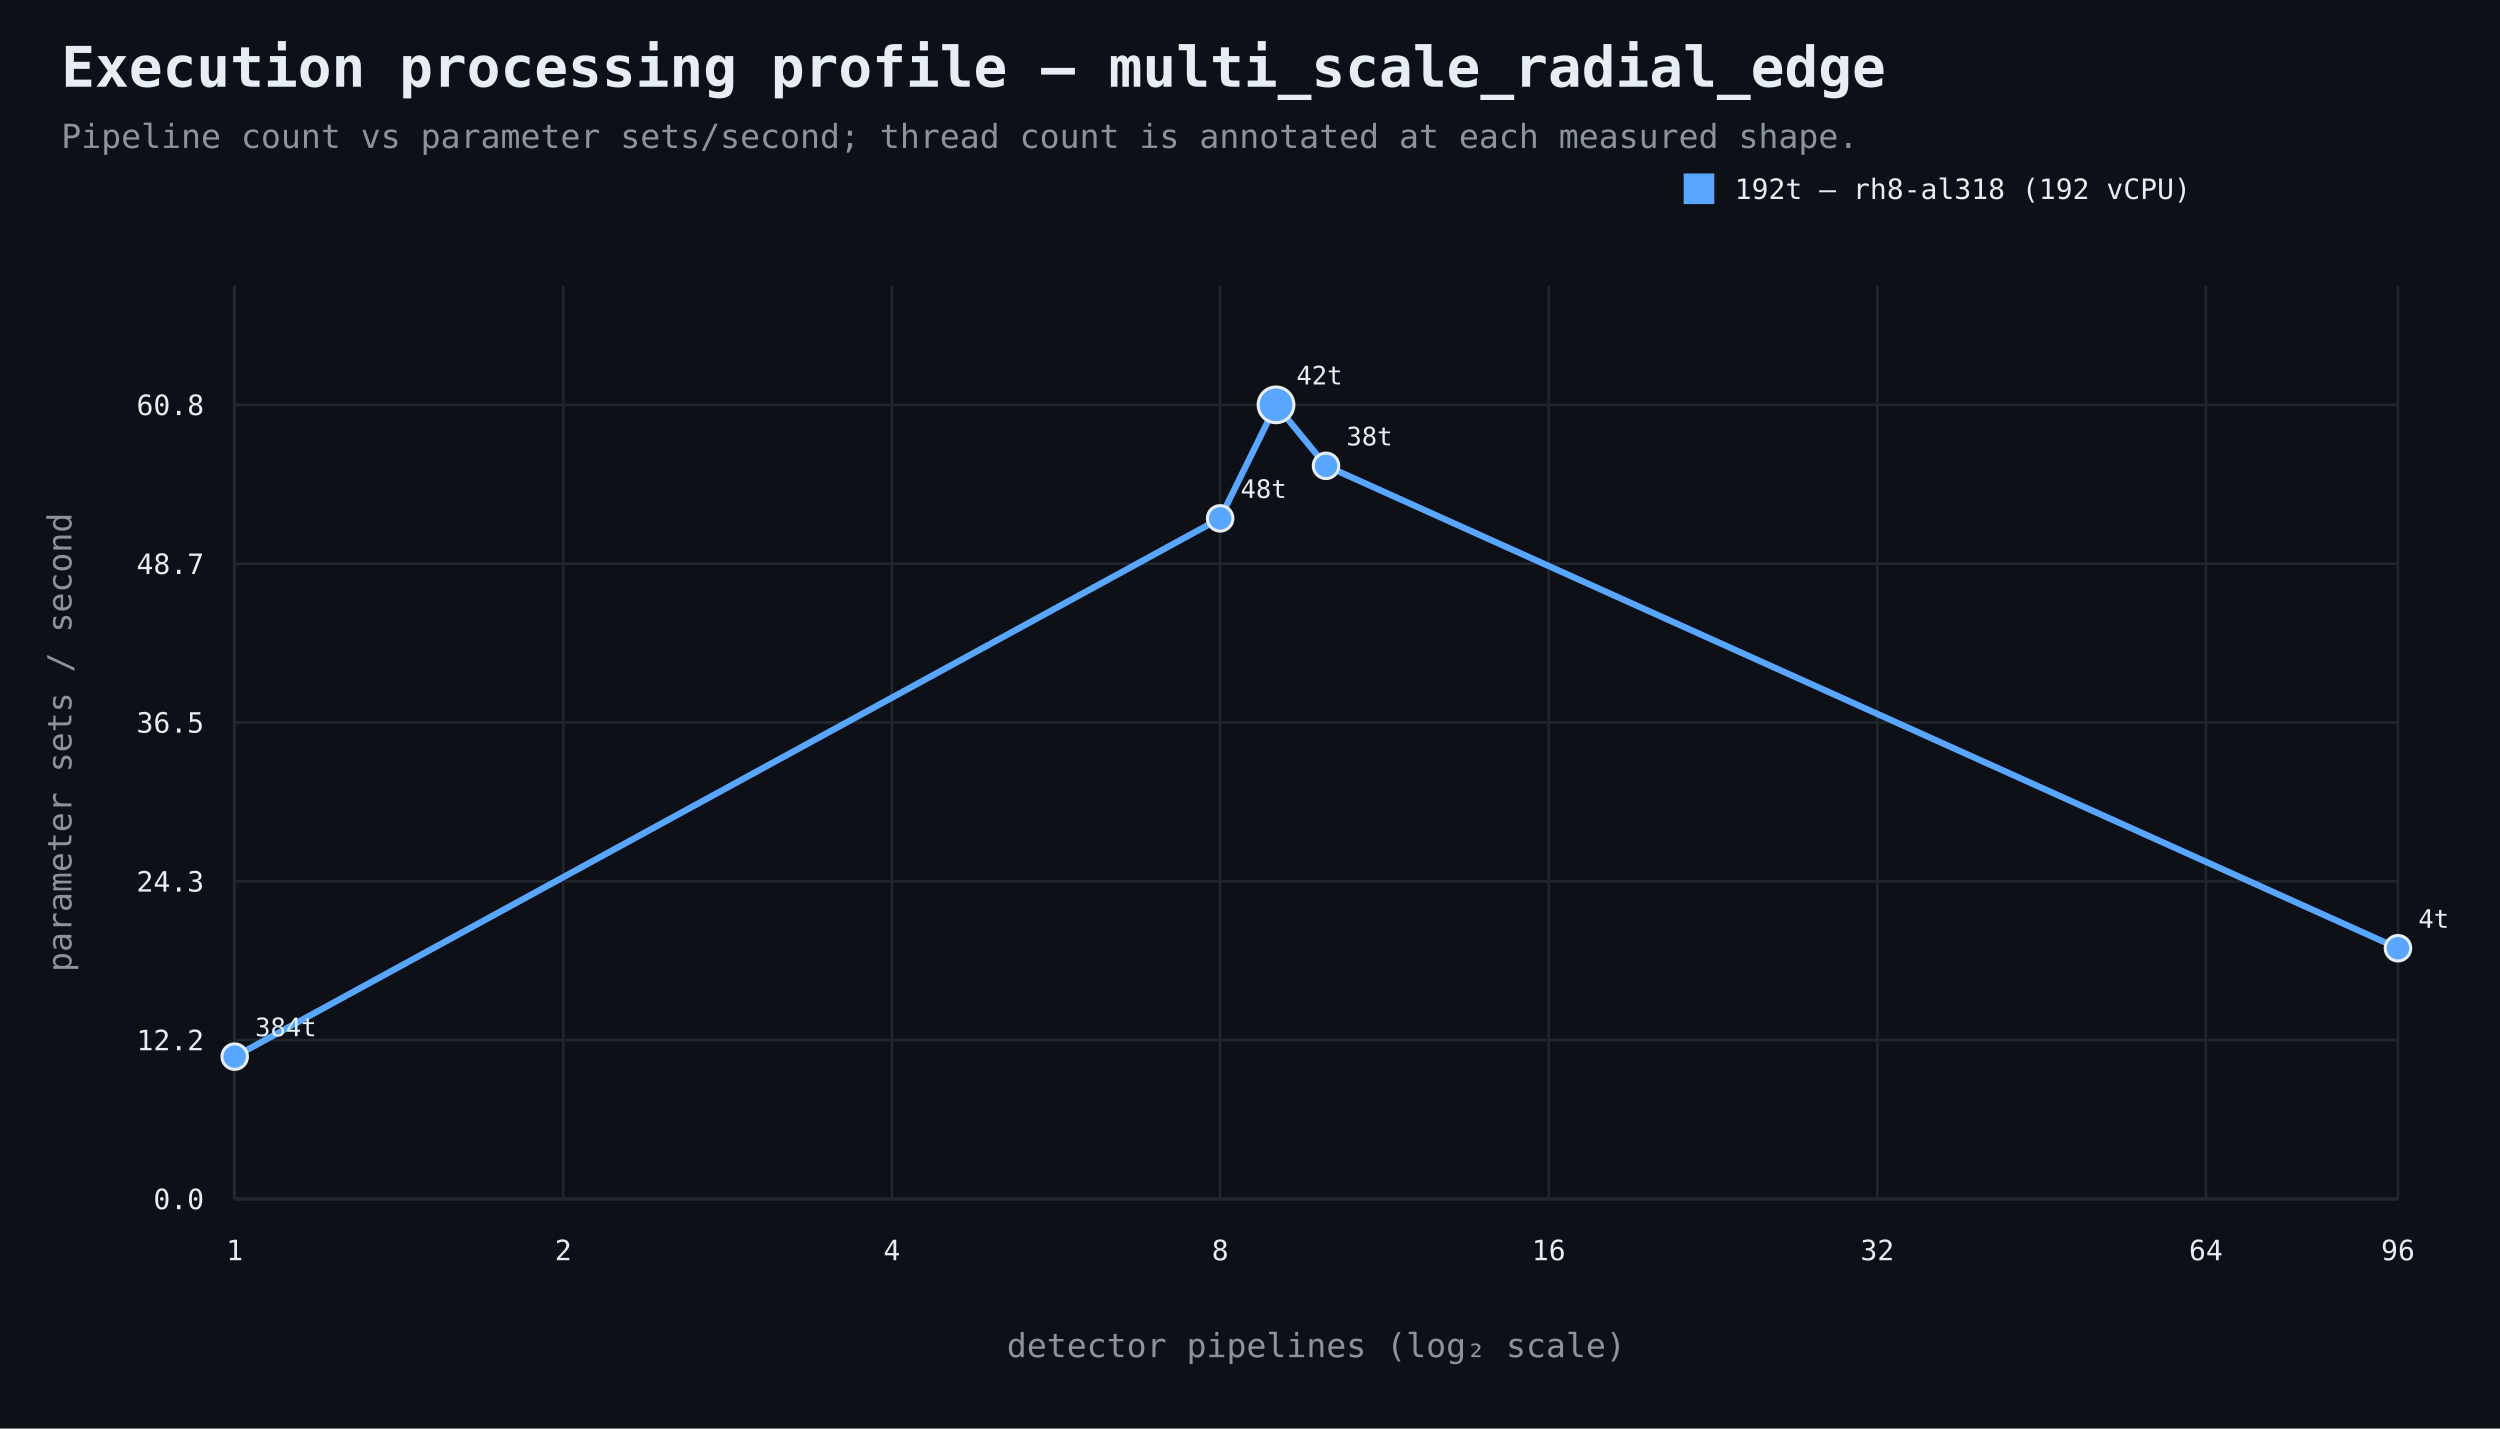
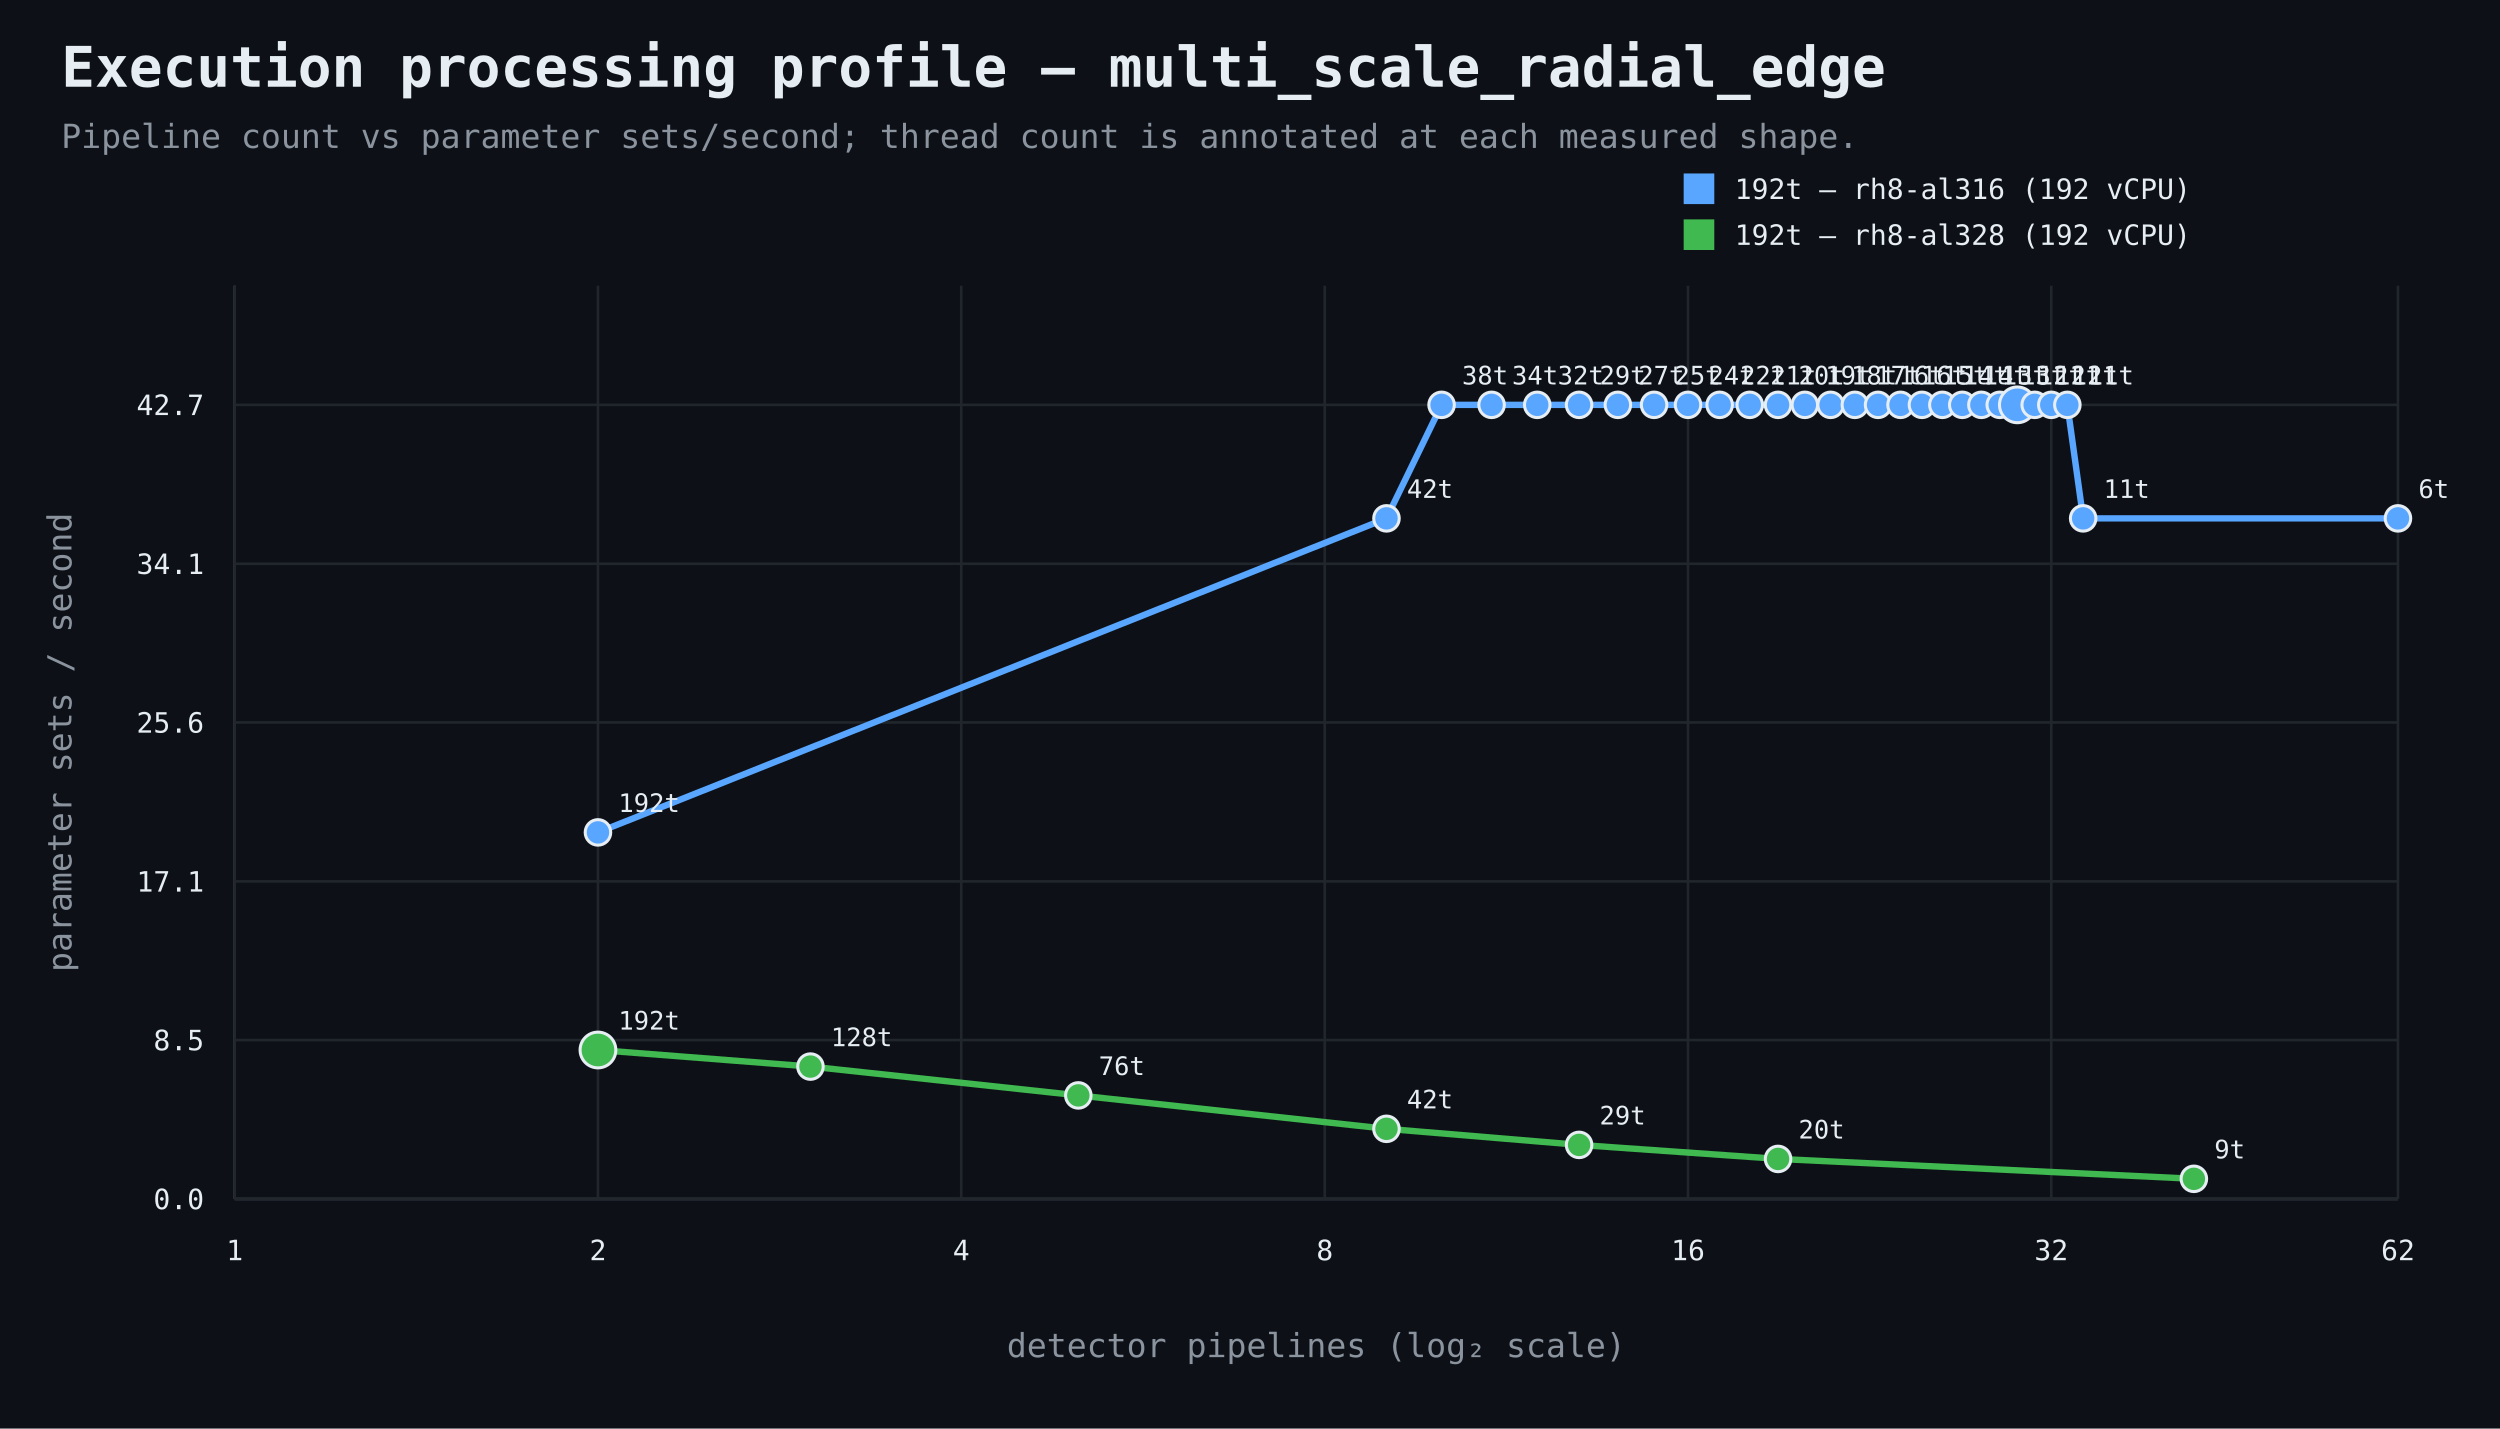
<svg xmlns="http://www.w3.org/2000/svg" width="980" height="560" viewBox="0 0 980 560">
  <rect width="100%" height="100%" fill="#0d1117" />
  <style>text{font-family:ui-monospace,SFMono-Regular,Consolas,monospace;fill:#e6edf3}.muted{fill:#8b949e}.axis{stroke:#484f58;stroke-width:1}.grid{stroke:#21262d;stroke-width:1}.point{stroke:#e6edf3;stroke-width:1.2}</style>
  <text x="24" y="34" font-size="22" font-weight="700">Execution processing profile — multi_scale_radial_edge</text>
  <text x="24" y="58" font-size="13" class="muted">Pipeline count vs parameter sets/second; thread count is annotated at each measured shape.</text>
  <line x1="92" y1="470" x2="940" y2="470" class="axis" />
  <line x1="92" y1="112" x2="92" y2="470" class="axis" />
  <line x1="92" y1="470.0" x2="940" y2="470.0" class="grid" />
  <text x="80" y="474.0" text-anchor="end" font-size="11">0.0</text>
  <line x1="92" y1="407.7" x2="940" y2="407.7" class="grid" />
-   <text x="80" y="411.7" text-anchor="end" font-size="11">12.2</text>
+   <text x="80" y="411.7" text-anchor="end" font-size="11">8.5</text>
  <line x1="92" y1="345.5" x2="940" y2="345.5" class="grid" />
-   <text x="80" y="349.5" text-anchor="end" font-size="11">24.3</text>
+   <text x="80" y="349.5" text-anchor="end" font-size="11">17.1</text>
  <line x1="92" y1="283.2" x2="940" y2="283.2" class="grid" />
-   <text x="80" y="287.2" text-anchor="end" font-size="11">36.5</text>
+   <text x="80" y="287.2" text-anchor="end" font-size="11">25.6</text>
  <line x1="92" y1="221.0" x2="940" y2="221.0" class="grid" />
-   <text x="80" y="225.0" text-anchor="end" font-size="11">48.7</text>
+   <text x="80" y="225.0" text-anchor="end" font-size="11">34.1</text>
  <line x1="92" y1="158.7" x2="940" y2="158.7" class="grid" />
-   <text x="80" y="162.7" text-anchor="end" font-size="11">60.8</text>
+   <text x="80" y="162.7" text-anchor="end" font-size="11">42.7</text>
  <line x1="92.0" y1="112" x2="92.0" y2="470" class="grid" />
  <text x="92.0" y="494" text-anchor="middle" font-size="11">1</text>
-   <line x1="220.8" y1="112" x2="220.8" y2="470" class="grid" />
-   <text x="220.8" y="494" text-anchor="middle" font-size="11">2</text>
-   <line x1="349.6" y1="112" x2="349.6" y2="470" class="grid" />
-   <text x="349.6" y="494" text-anchor="middle" font-size="11">4</text>
-   <line x1="478.3" y1="112" x2="478.3" y2="470" class="grid" />
-   <text x="478.3" y="494" text-anchor="middle" font-size="11">8</text>
-   <line x1="607.1" y1="112" x2="607.1" y2="470" class="grid" />
-   <text x="607.1" y="494" text-anchor="middle" font-size="11">16</text>
-   <line x1="735.9" y1="112" x2="735.9" y2="470" class="grid" />
-   <text x="735.9" y="494" text-anchor="middle" font-size="11">32</text>
-   <line x1="864.7" y1="112" x2="864.7" y2="470" class="grid" />
-   <text x="864.7" y="494" text-anchor="middle" font-size="11">64</text>
+   <line x1="234.4" y1="112" x2="234.4" y2="470" class="grid" />
+   <text x="234.4" y="494" text-anchor="middle" font-size="11">2</text>
+   <line x1="376.8" y1="112" x2="376.8" y2="470" class="grid" />
+   <text x="376.8" y="494" text-anchor="middle" font-size="11">4</text>
+   <line x1="519.3" y1="112" x2="519.3" y2="470" class="grid" />
+   <text x="519.3" y="494" text-anchor="middle" font-size="11">8</text>
+   <line x1="661.7" y1="112" x2="661.7" y2="470" class="grid" />
+   <text x="661.7" y="494" text-anchor="middle" font-size="11">16</text>
+   <line x1="804.1" y1="112" x2="804.1" y2="470" class="grid" />
+   <text x="804.1" y="494" text-anchor="middle" font-size="11">32</text>
  <line x1="940.0" y1="112" x2="940.0" y2="470" class="grid" />
-   <text x="940.0" y="494" text-anchor="middle" font-size="11">96</text>
+   <text x="940.0" y="494" text-anchor="middle" font-size="11">62</text>
  <text x="516.0" y="532" text-anchor="middle" font-size="13" class="muted">detector pipelines (log₂ scale)</text>
  <text x="28" y="291.0" text-anchor="middle" font-size="13" class="muted" transform="rotate(-90 28 291.0)">parameter sets / second</text>
-   <path d="M 92.0 414.2 L 478.3 203.2 L 500.2 158.7 L 519.8 182.6 L 940.0 371.7" fill="none" stroke="#58a6ff" stroke-width="2.5" />
-   <circle cx="92.0" cy="414.2" r="5" fill="#58a6ff" class="point" />
-   <text x="100.0" y="406.2" text-anchor="start" font-size="10">384t</text>
-   <circle cx="478.3" cy="203.2" r="5" fill="#58a6ff" class="point" />
-   <text x="486.3" y="195.2" text-anchor="start" font-size="10">48t</text>
-   <circle cx="500.2" cy="158.7" r="7" fill="#58a6ff" class="point" />
-   <text x="508.2" y="150.7" text-anchor="start" font-size="10">42t</text>
-   <circle cx="519.8" cy="182.6" r="5" fill="#58a6ff" class="point" />
-   <text x="527.8" y="174.6" text-anchor="start" font-size="10">38t</text>
-   <circle cx="940.0" cy="371.7" r="5" fill="#58a6ff" class="point" />
-   <text x="948.0" y="363.7" text-anchor="start" font-size="10">4t</text>
+   <path d="M 234.4 326.3 L 543.5 203.2 L 565.1 158.7 L 584.7 158.7 L 602.6 158.7 L 619.0 158.7 L 634.2 158.7 L 648.4 158.7 L 661.7 158.7 L 674.1 158.7 L 685.9 158.7 L 697.0 158.7 L 707.5 158.7 L 717.6 158.7 L 727.1 158.7 L 736.2 158.7 L 745.0 158.7 L 753.4 158.7 L 761.4 158.7 L 769.2 158.7 L 776.7 158.7 L 783.9 158.7 L 790.8 158.7 L 797.6 158.7 L 804.1 158.7 L 810.4 158.7 L 816.6 203.2 L 940.0 203.2" fill="none" stroke="#58a6ff" stroke-width="2.5" />
+   <circle cx="234.4" cy="326.3" r="5" fill="#58a6ff" class="point" />
+   <text x="242.4" y="318.3" text-anchor="start" font-size="10">192t</text>
+   <circle cx="543.5" cy="203.2" r="5" fill="#58a6ff" class="point" />
+   <text x="551.5" y="195.2" text-anchor="start" font-size="10">42t</text>
+   <circle cx="565.1" cy="158.7" r="5" fill="#58a6ff" class="point" />
+   <text x="573.1" y="150.7" text-anchor="start" font-size="10">38t</text>
+   <circle cx="584.7" cy="158.7" r="5" fill="#58a6ff" class="point" />
+   <text x="592.7" y="150.7" text-anchor="start" font-size="10">34t</text>
+   <circle cx="602.6" cy="158.7" r="5" fill="#58a6ff" class="point" />
+   <text x="610.6" y="150.7" text-anchor="start" font-size="10">32t</text>
+   <circle cx="619.0" cy="158.7" r="5" fill="#58a6ff" class="point" />
+   <text x="627.0" y="150.7" text-anchor="start" font-size="10">29t</text>
+   <circle cx="634.2" cy="158.7" r="5" fill="#58a6ff" class="point" />
+   <text x="642.2" y="150.7" text-anchor="start" font-size="10">27t</text>
+   <circle cx="648.4" cy="158.7" r="5" fill="#58a6ff" class="point" />
+   <text x="656.4" y="150.7" text-anchor="start" font-size="10">25t</text>
+   <circle cx="661.7" cy="158.7" r="5" fill="#58a6ff" class="point" />
+   <text x="669.7" y="150.7" text-anchor="start" font-size="10">24t</text>
+   <circle cx="674.1" cy="158.7" r="5" fill="#58a6ff" class="point" />
+   <text x="682.1" y="150.7" text-anchor="start" font-size="10">22t</text>
+   <circle cx="685.9" cy="158.7" r="5" fill="#58a6ff" class="point" />
+   <text x="693.9" y="150.7" text-anchor="start" font-size="10">21t</text>
+   <circle cx="697.0" cy="158.7" r="5" fill="#58a6ff" class="point" />
+   <text x="705.0" y="150.7" text-anchor="start" font-size="10">20t</text>
+   <circle cx="707.5" cy="158.7" r="5" fill="#58a6ff" class="point" />
+   <text x="715.5" y="150.7" text-anchor="start" font-size="10">19t</text>
+   <circle cx="717.6" cy="158.7" r="5" fill="#58a6ff" class="point" />
+   <text x="725.6" y="150.7" text-anchor="start" font-size="10">18t</text>
+   <circle cx="727.1" cy="158.7" r="5" fill="#58a6ff" class="point" />
+   <text x="735.1" y="150.7" text-anchor="start" font-size="10">17t</text>
+   <circle cx="736.2" cy="158.7" r="5" fill="#58a6ff" class="point" />
+   <text x="744.2" y="150.7" text-anchor="start" font-size="10">16t</text>
+   <circle cx="745.0" cy="158.7" r="5" fill="#58a6ff" class="point" />
+   <text x="753.0" y="150.7" text-anchor="start" font-size="10">16t</text>
+   <circle cx="753.4" cy="158.7" r="5" fill="#58a6ff" class="point" />
+   <text x="761.4" y="150.7" text-anchor="start" font-size="10">15t</text>
+   <circle cx="761.4" cy="158.7" r="5" fill="#58a6ff" class="point" />
+   <text x="769.4" y="150.7" text-anchor="start" font-size="10">14t</text>
+   <circle cx="769.2" cy="158.7" r="5" fill="#58a6ff" class="point" />
+   <text x="777.2" y="150.7" text-anchor="start" font-size="10">14t</text>
+   <circle cx="776.7" cy="158.7" r="5" fill="#58a6ff" class="point" />
+   <text x="784.7" y="150.7" text-anchor="start" font-size="10">13t</text>
+   <circle cx="783.9" cy="158.7" r="5" fill="#58a6ff" class="point" />
+   <text x="791.9" y="150.7" text-anchor="start" font-size="10">13t</text>
+   <circle cx="790.8" cy="158.7" r="7" fill="#58a6ff" class="point" />
+   <text x="798.8" y="150.7" text-anchor="start" font-size="10">12t</text>
+   <circle cx="797.6" cy="158.7" r="5" fill="#58a6ff" class="point" />
+   <text x="805.6" y="150.7" text-anchor="start" font-size="10">12t</text>
+   <circle cx="804.1" cy="158.7" r="5" fill="#58a6ff" class="point" />
+   <text x="812.1" y="150.7" text-anchor="start" font-size="10">12t</text>
+   <circle cx="810.4" cy="158.7" r="5" fill="#58a6ff" class="point" />
+   <text x="818.4" y="150.7" text-anchor="start" font-size="10">11t</text>
+   <circle cx="816.6" cy="203.2" r="5" fill="#58a6ff" class="point" />
+   <text x="824.6" y="195.2" text-anchor="start" font-size="10">11t</text>
+   <circle cx="940.0" cy="203.2" r="5" fill="#58a6ff" class="point" />
+   <text x="948.0" y="195.2" text-anchor="start" font-size="10">6t</text>
  <rect x="660" y="68" width="12" height="12" fill="#58a6ff" />
-   <text x="680" y="78" font-size="11">192t — rh8-al318 (192 vCPU)</text>
+   <text x="680" y="78" font-size="11">192t — rh8-al316 (192 vCPU)</text>
+   <path d="M 234.4 411.6 L 317.7 418.1 L 422.7 429.4 L 543.5 442.5 L 619.0 448.8 L 697.0 454.3 L 860.0 462.1" fill="none" stroke="#3fb950" stroke-width="2.5" />
+   <circle cx="234.4" cy="411.6" r="7" fill="#3fb950" class="point" />
+   <text x="242.4" y="403.6" text-anchor="start" font-size="10">192t</text>
+   <circle cx="317.7" cy="418.1" r="5" fill="#3fb950" class="point" />
+   <text x="325.7" y="410.1" text-anchor="start" font-size="10">128t</text>
+   <circle cx="422.7" cy="429.4" r="5" fill="#3fb950" class="point" />
+   <text x="430.7" y="421.4" text-anchor="start" font-size="10">76t</text>
+   <circle cx="543.5" cy="442.5" r="5" fill="#3fb950" class="point" />
+   <text x="551.5" y="434.5" text-anchor="start" font-size="10">42t</text>
+   <circle cx="619.0" cy="448.8" r="5" fill="#3fb950" class="point" />
+   <text x="627.0" y="440.8" text-anchor="start" font-size="10">29t</text>
+   <circle cx="697.0" cy="454.3" r="5" fill="#3fb950" class="point" />
+   <text x="705.0" y="446.3" text-anchor="start" font-size="10">20t</text>
+   <circle cx="860.0" cy="462.1" r="5" fill="#3fb950" class="point" />
+   <text x="868.0" y="454.1" text-anchor="start" font-size="10">9t</text>
+   <rect x="660" y="86" width="12" height="12" fill="#3fb950" />
+   <text x="680" y="96" font-size="11">192t — rh8-al328 (192 vCPU)</text>
</svg>
